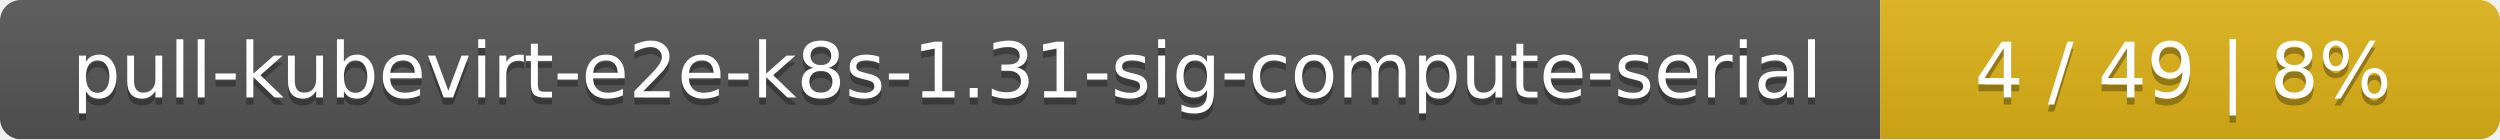
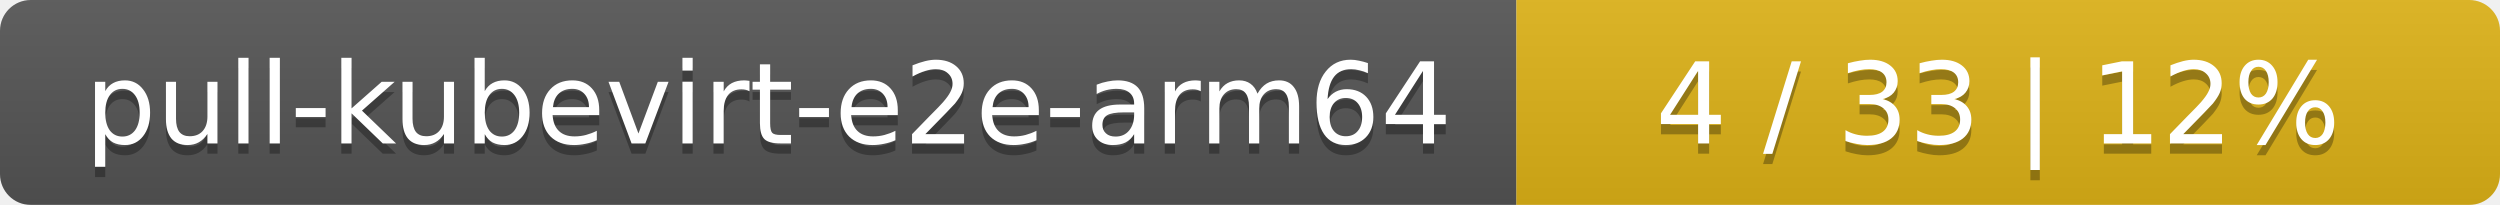
- <svg xmlns="http://www.w3.org/2000/svg" width="359" height="20">
+ <svg xmlns="http://www.w3.org/2000/svg" width="244" height="20">
  <linearGradient id="smooth" x2="0" y2="100%">
    <stop offset="0" stop-color="#bbb" stop-opacity=".1" />
    <stop offset="1" stop-opacity=".1" />
  </linearGradient>
  <mask id="round">
-     <rect width="359" height="20" rx="3" fill="#fff" />
+     <rect width="244" height="20" rx="3" fill="#fff" />
  </mask>
  <g mask="url(#round)">
-     <rect width="270" height="20" fill="#555" />
-     <rect x="270" width="89" height="20" fill="#dfb317" />
-     <rect width="359" height="20" fill="url(#smooth)" />
+     <rect width="148" height="20" fill="#555" />
+     <rect x="148" width="96" height="20" fill="#dfb317" />
+     <rect width="244" height="20" fill="url(#smooth)" />
  </g>
  <g fill="#fff" text-anchor="middle" font-family="DejaVu Sans,Verdana,Geneva,sans-serif" font-size="11">
-     <text x="136" y="15" fill="#010101" fill-opacity=".3">pull-kubevirt-e2e-k8s-1.31-sig-compute-serial</text>
-     <text x="136" y="14">pull-kubevirt-e2e-k8s-1.31-sig-compute-serial</text>
-     <text x="313.5" y="15" fill="#010101" fill-opacity=".3">4 / 49    |    8%</text>
-     <text x="313.5" y="14">4 / 49    |    8%</text>
+     <text x="75" y="15" fill="#010101" fill-opacity=".3">pull-kubevirt-e2e-arm64</text>
+     <text x="75" y="14">pull-kubevirt-e2e-arm64</text>
+     <text x="195" y="15" fill="#010101" fill-opacity=".3">4 / 33    |    12%</text>
+     <text x="195" y="14">4 / 33    |    12%</text>
  </g>
</svg>
